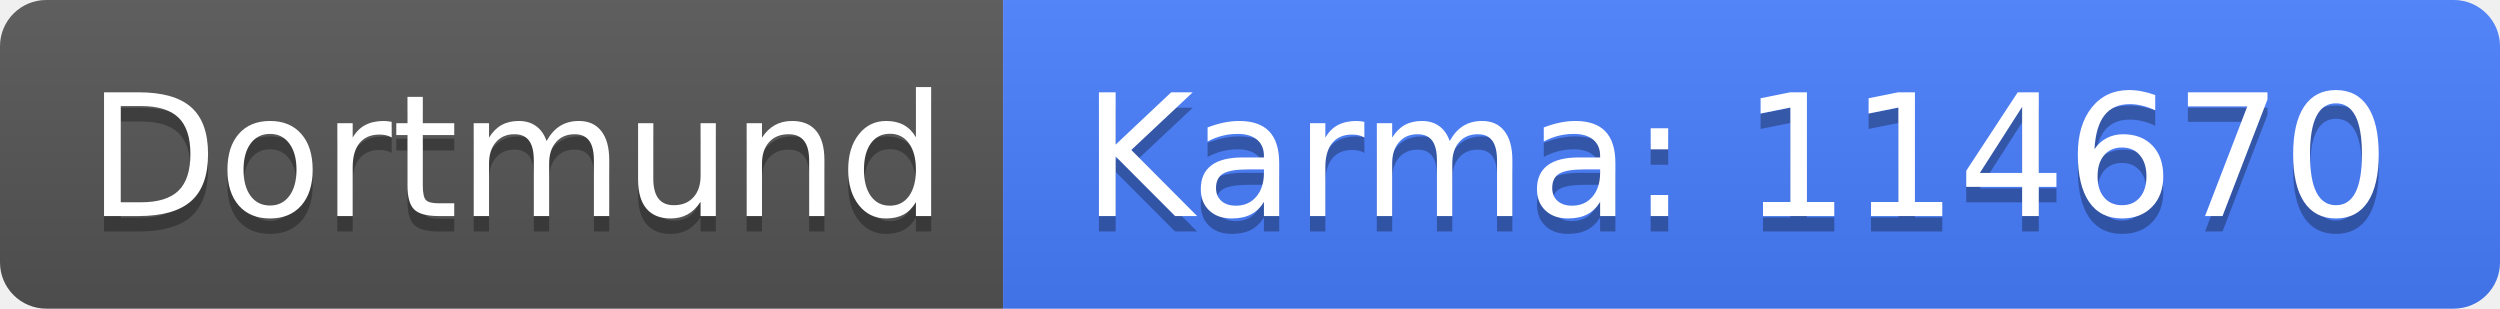
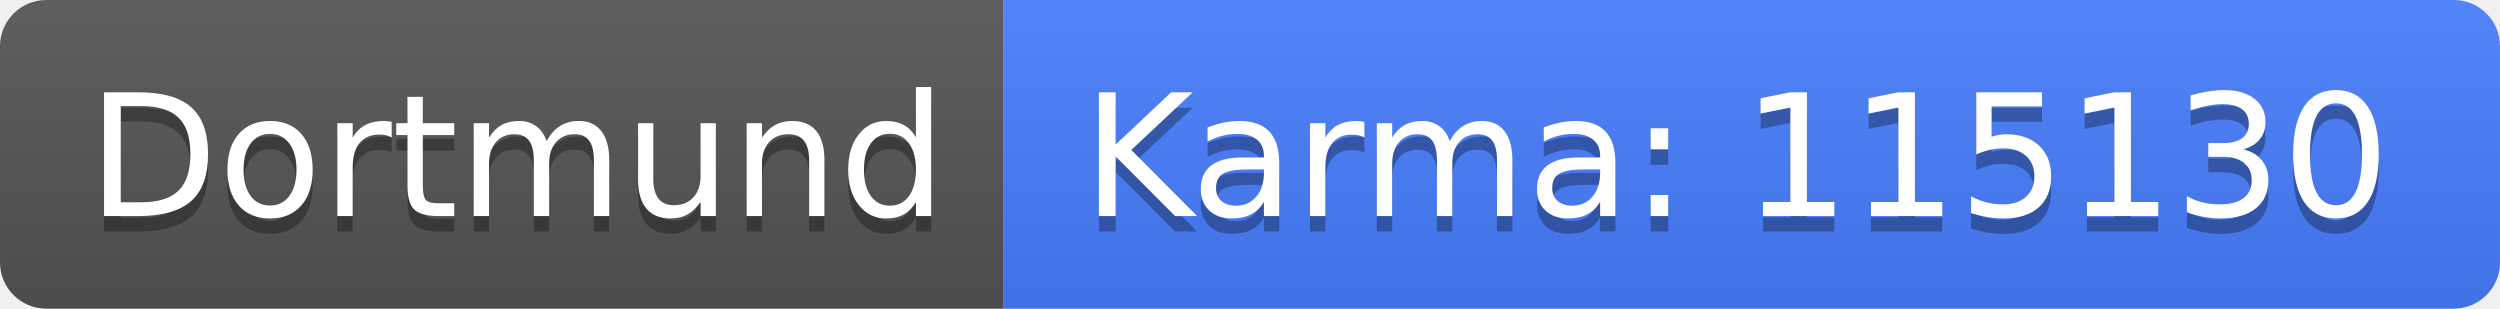
<svg xmlns="http://www.w3.org/2000/svg" width="162" height="20">
  <linearGradient id="b" x2="0" y2="100%">
    <stop offset="0" stop-color="#bbb" stop-opacity=".1" />
    <stop offset="1" stop-opacity=".1" />
  </linearGradient>
  <clipPath id="a">
    <rect width="162" height="20" rx="3" fill="#fff" />
  </clipPath>
  <g clip-path="url(#a)">
    <path fill="#555" d="M0 0h65v20H0z" />
    <path fill="#477eff" d="M65 0h97v20H65z" />
    <path fill="url(#b)" d="M0 0h162v20H0z" />
  </g>
  <g fill="#fff" text-anchor="middle" font-family="DejaVu Sans,Verdana,Geneva,sans-serif" font-size="110">
    <text x="335" y="150" fill="#010101" fill-opacity=".3" transform="scale(.1)" textLength="550">Dortmund</text>
    <text x="335" y="140" transform="scale(.1)" textLength="550">Dortmund</text>
-     <text x="1125" y="150" fill="#010101" fill-opacity=".3" transform="scale(.1)" textLength="870">Karma: 114670</text>
-     <text x="1125" y="140" transform="scale(.1)" textLength="870">Karma: 114670</text>
+     <text x="1125" y="150" fill="#010101" fill-opacity=".3" transform="scale(.1)" textLength="870">Karma: 115130</text>
+     <text x="1125" y="140" transform="scale(.1)" textLength="870">Karma: 115130</text>
  </g>
</svg>
